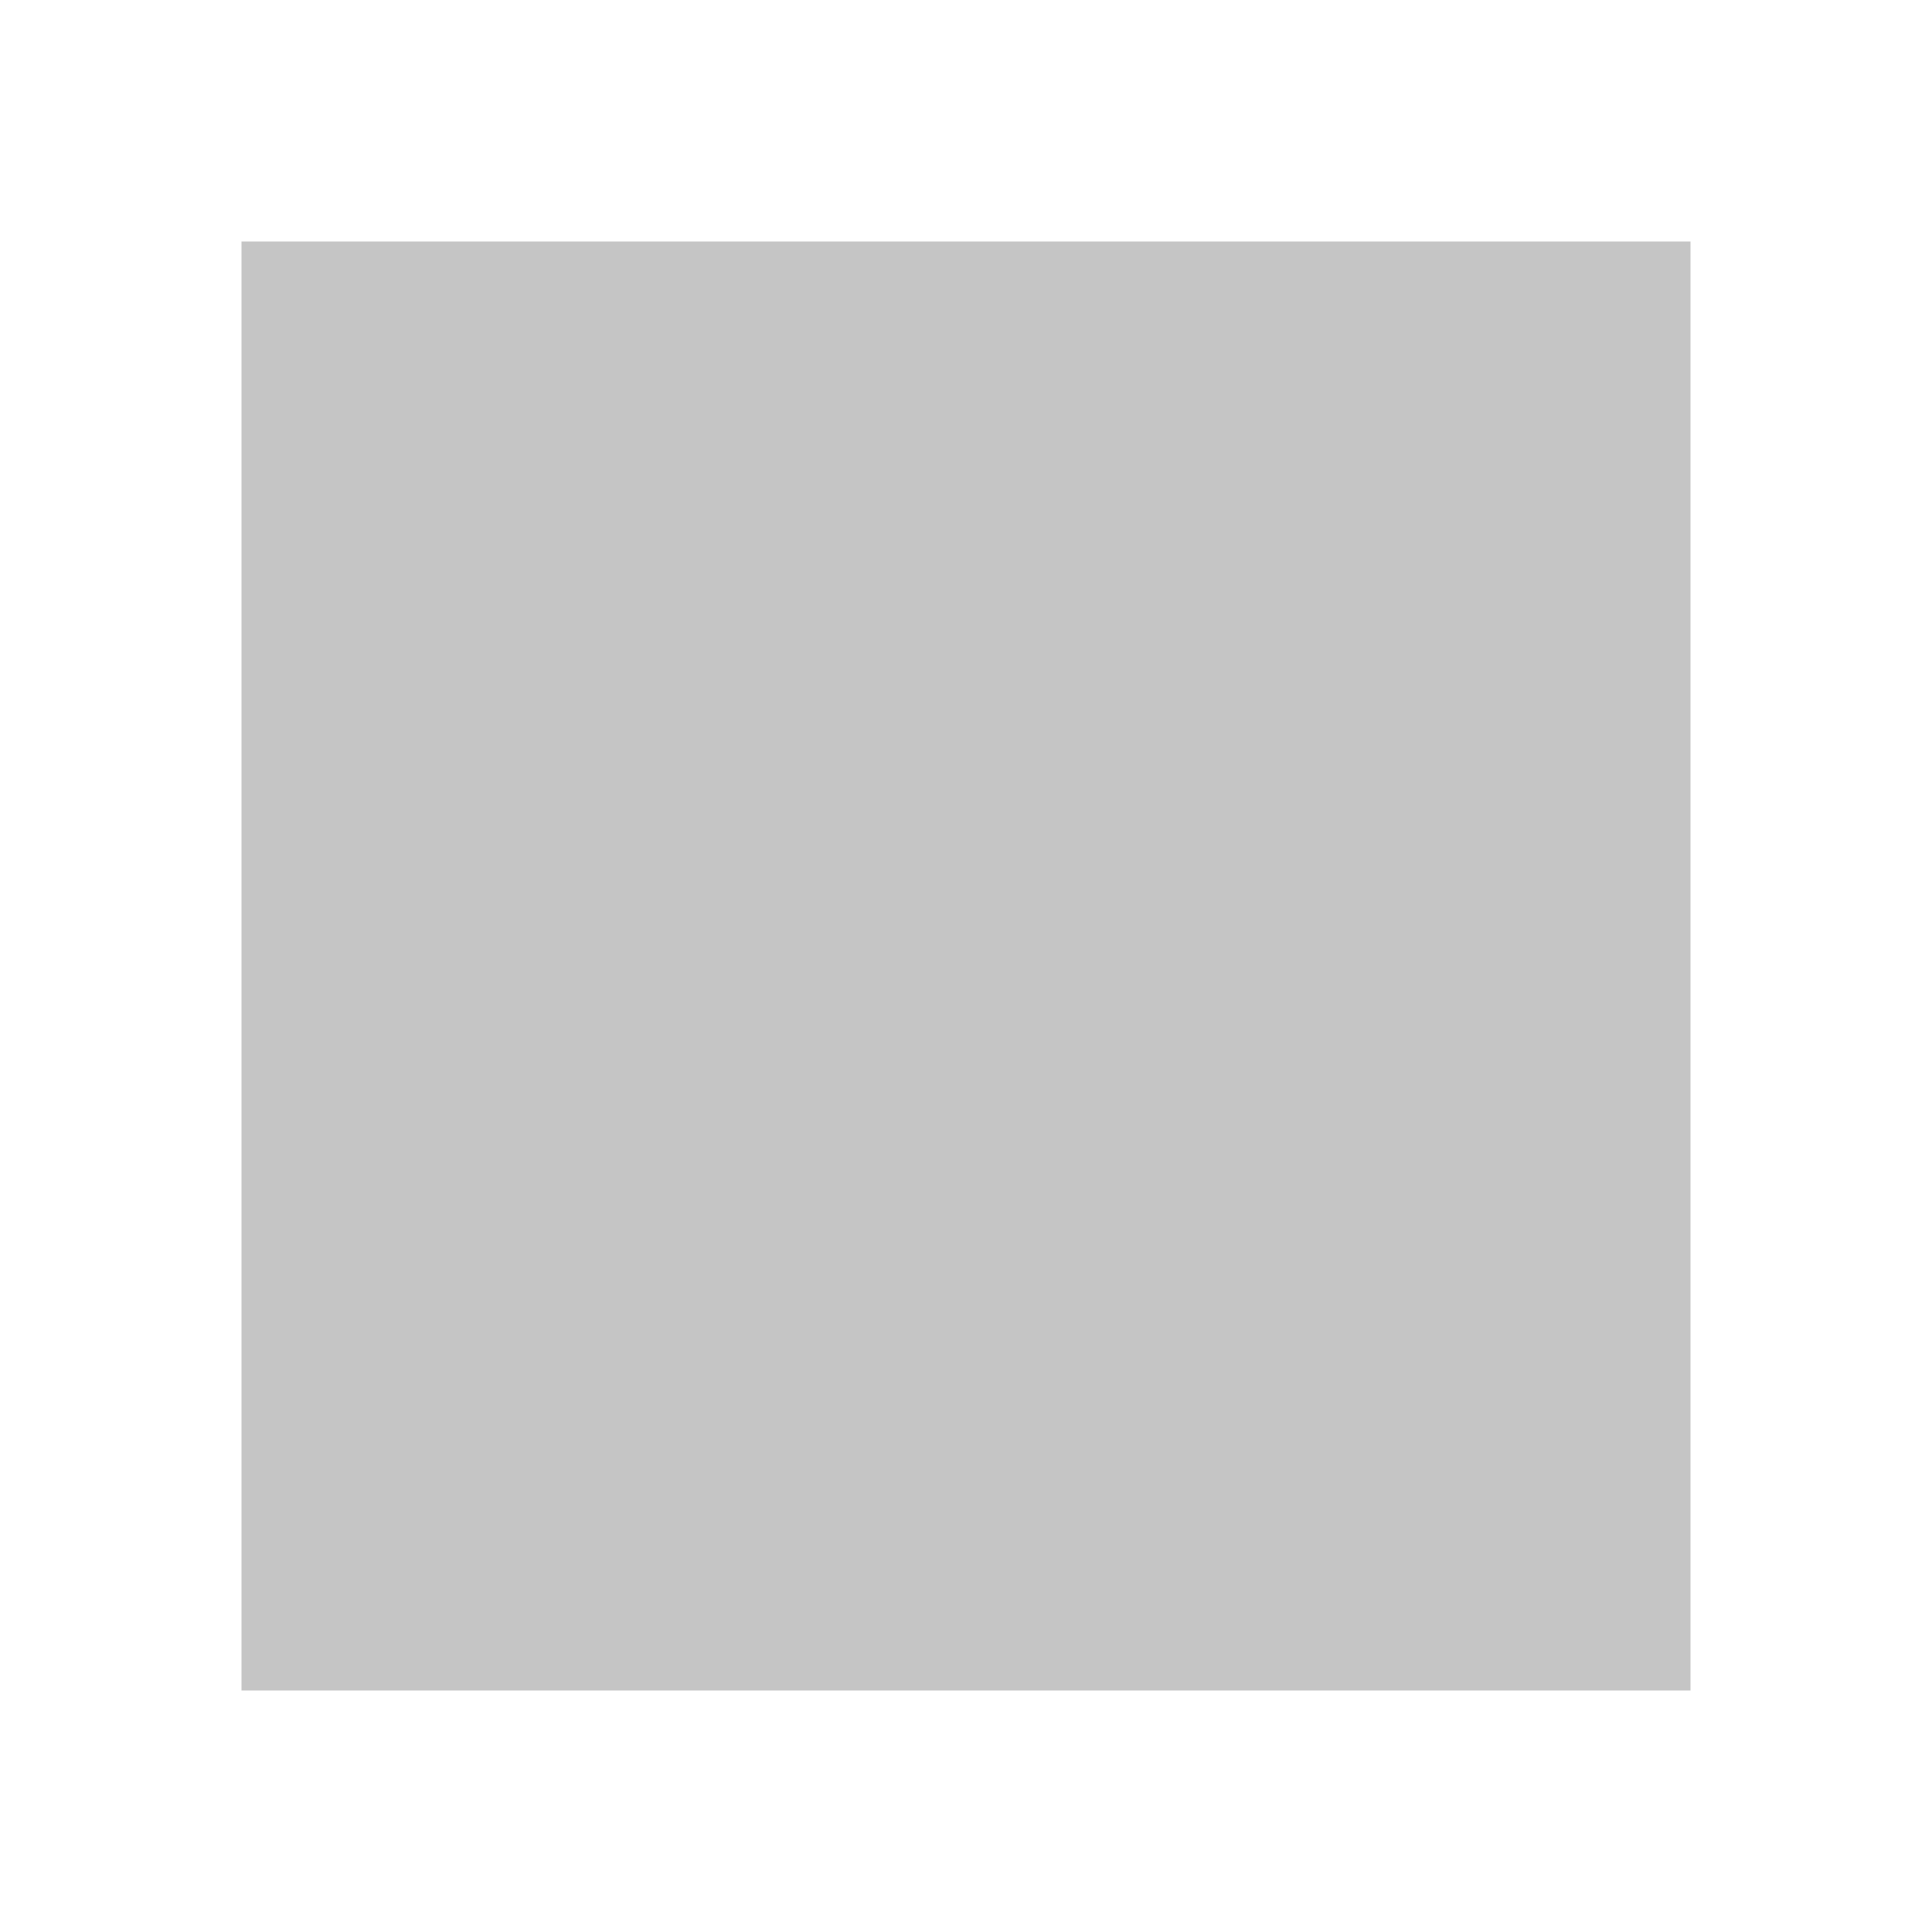
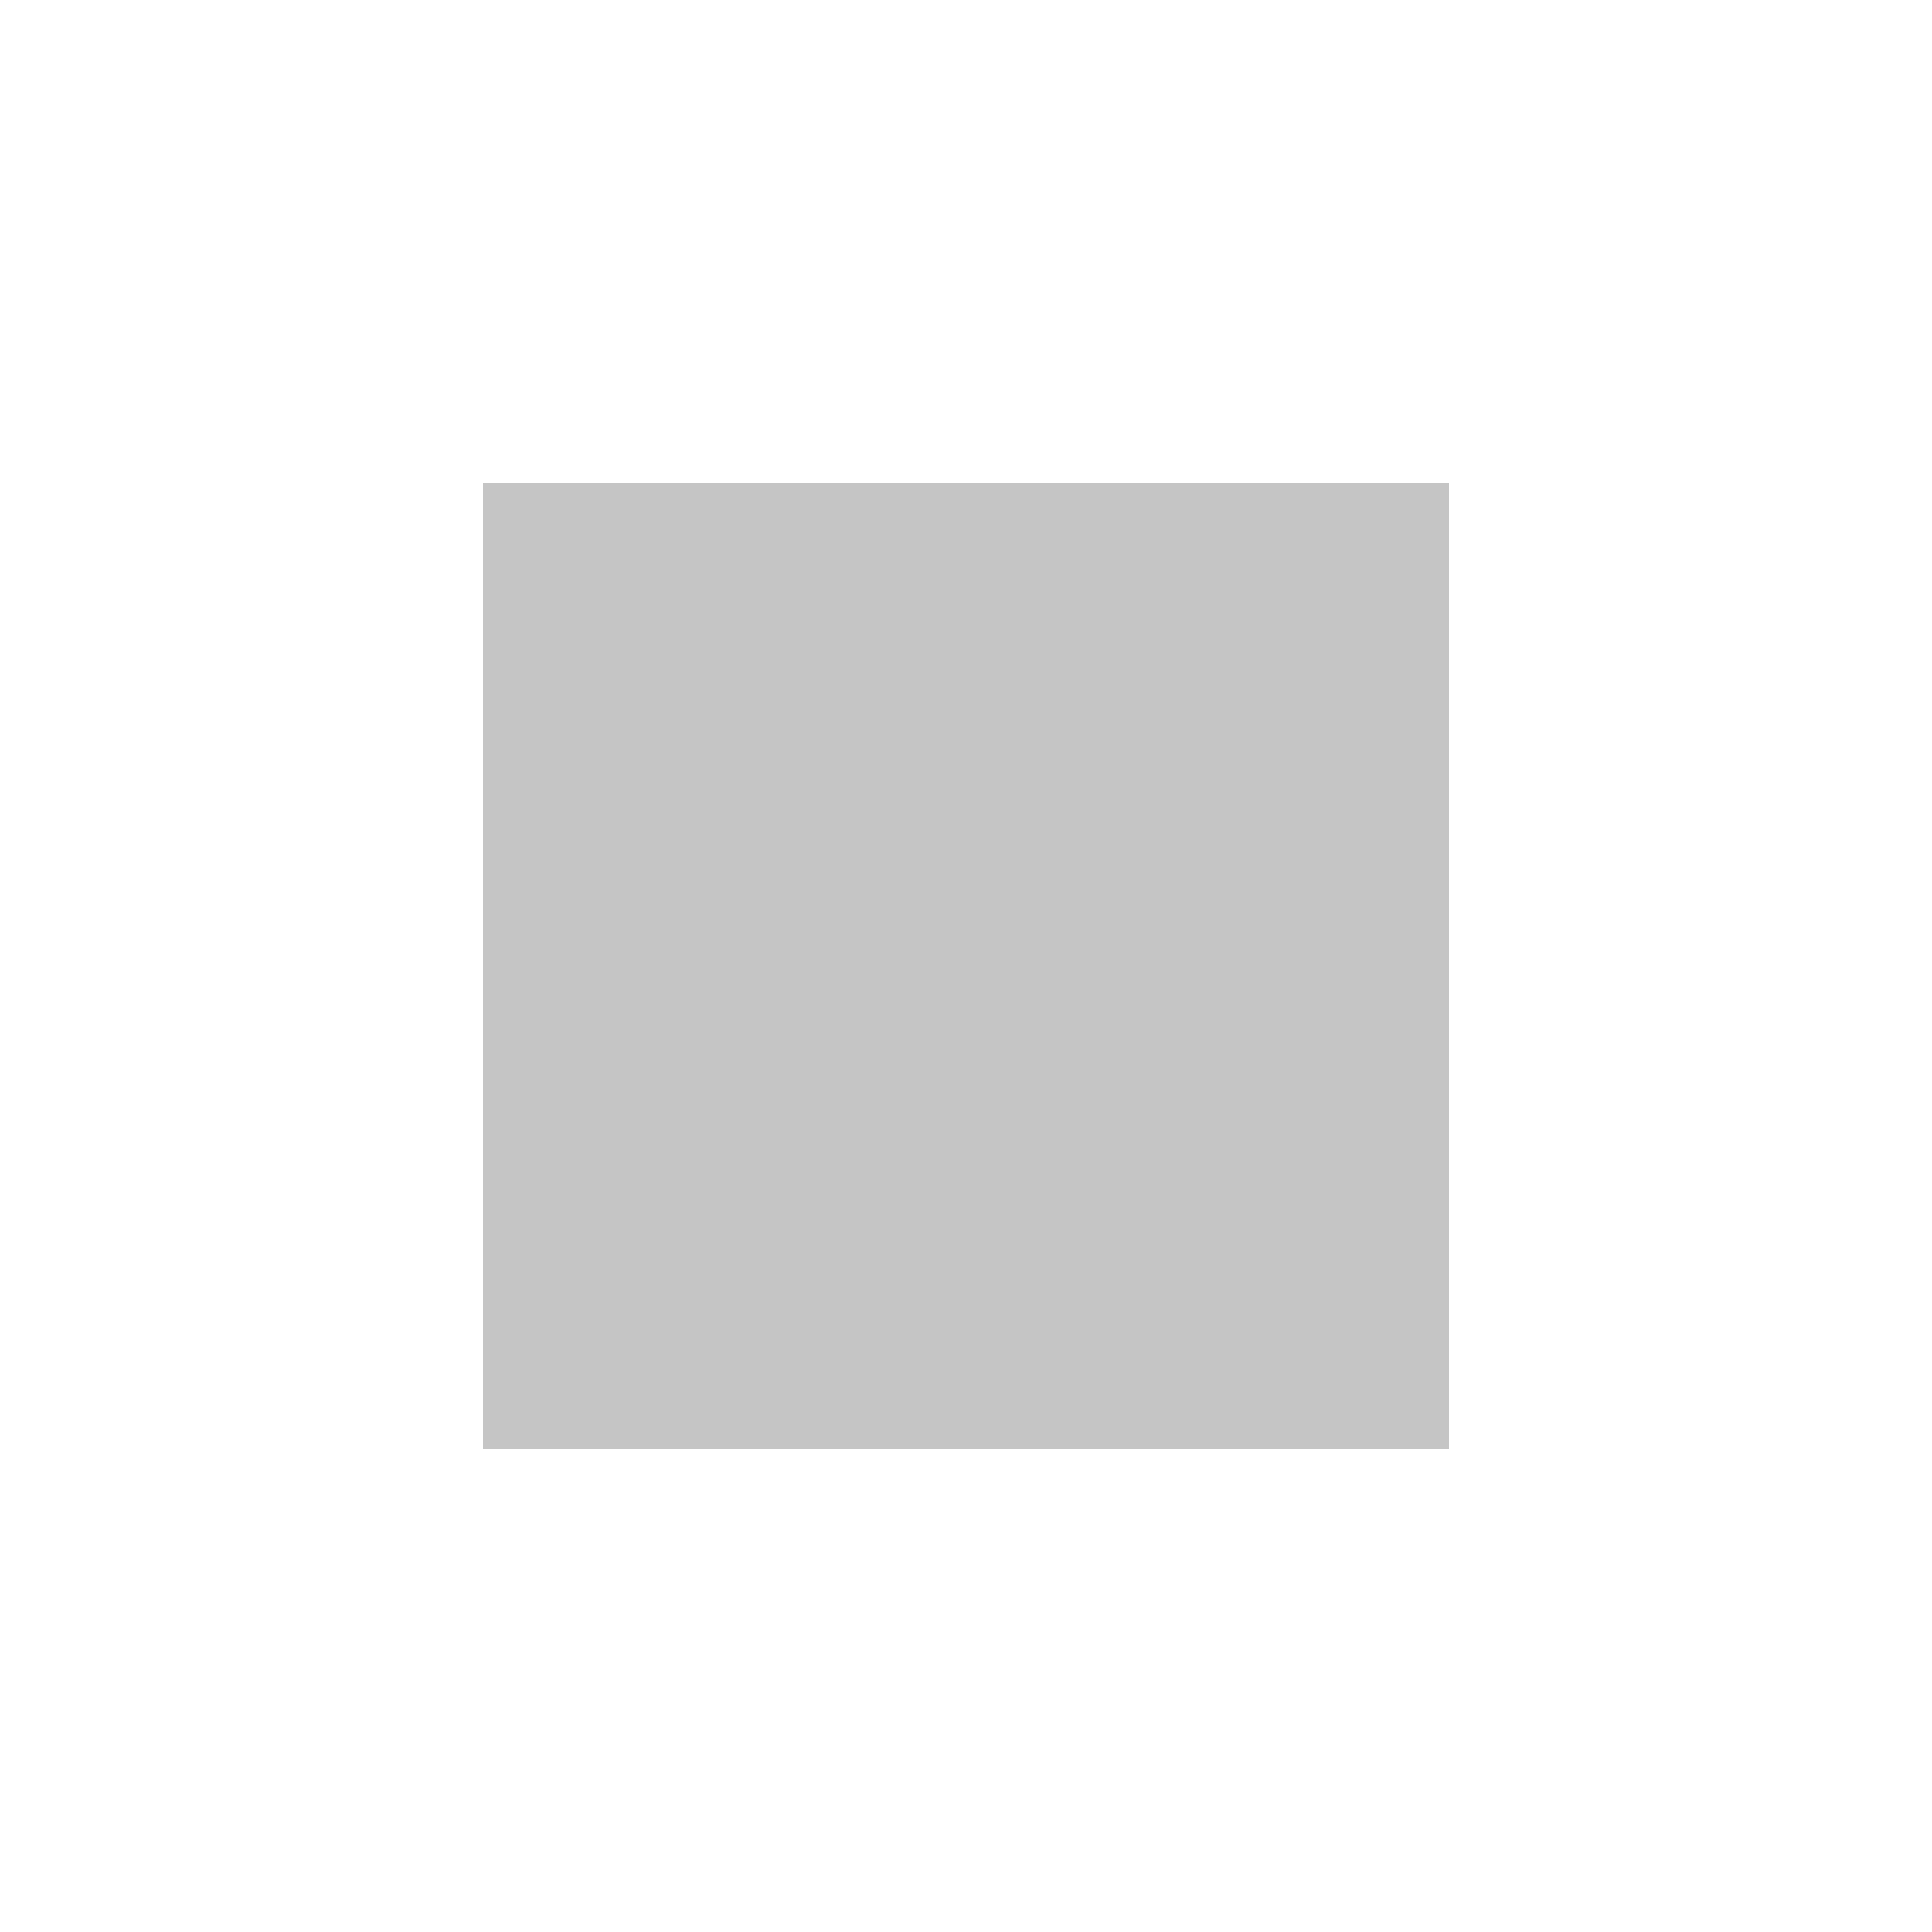
- <svg xmlns="http://www.w3.org/2000/svg" width="16" height="16" viewBox="0 0 16 16">
+ <svg xmlns="http://www.w3.org/2000/svg" version="1.1" x="0px" y="0px" viewBox="0 0 16 16" style="enable-background:new 0 0 16 16;" xml:space="preserve">
+   <style type="text/css">
+ 	.icon_x002D_canvas_x002D_transparent{opacity:0;fill:#F6F6F6;}
+ 	.icon_x002D_vs_x002D_out{fill:#F6F6F6;}
+ 	.icon_x002D_vs_x002D_bg{fill:#c5c5c5;}
+ </style>
+   <g id="canvas">
+     <path class="icon_x002D_canvas_x002D_transparent" d="M16,16H0V0h16V16z" />
+   </g>
+   <g id="outline" style="display: none;">
+     <path class="icon_x002D_vs_x002D_out" d="M13,13H3V3h10V13z" />
+   </g>
  <g id="iconBg">
-     <rect id="icon-vs-bg" x="2" y="2" height="12" width="12" fill="#c5c5c5" />
+     <path class="icon_x002D_vs_x002D_bg" d="M12,12H4V4h8V12z" />
+     <g>
+ 	</g>
+     <g>
+ 	</g>
+     <g>
+ 	</g>
+     <g>
+ 	</g>
+     <g>
+ 	</g>
+     <g>
+ 	</g>
  </g>
</svg>
